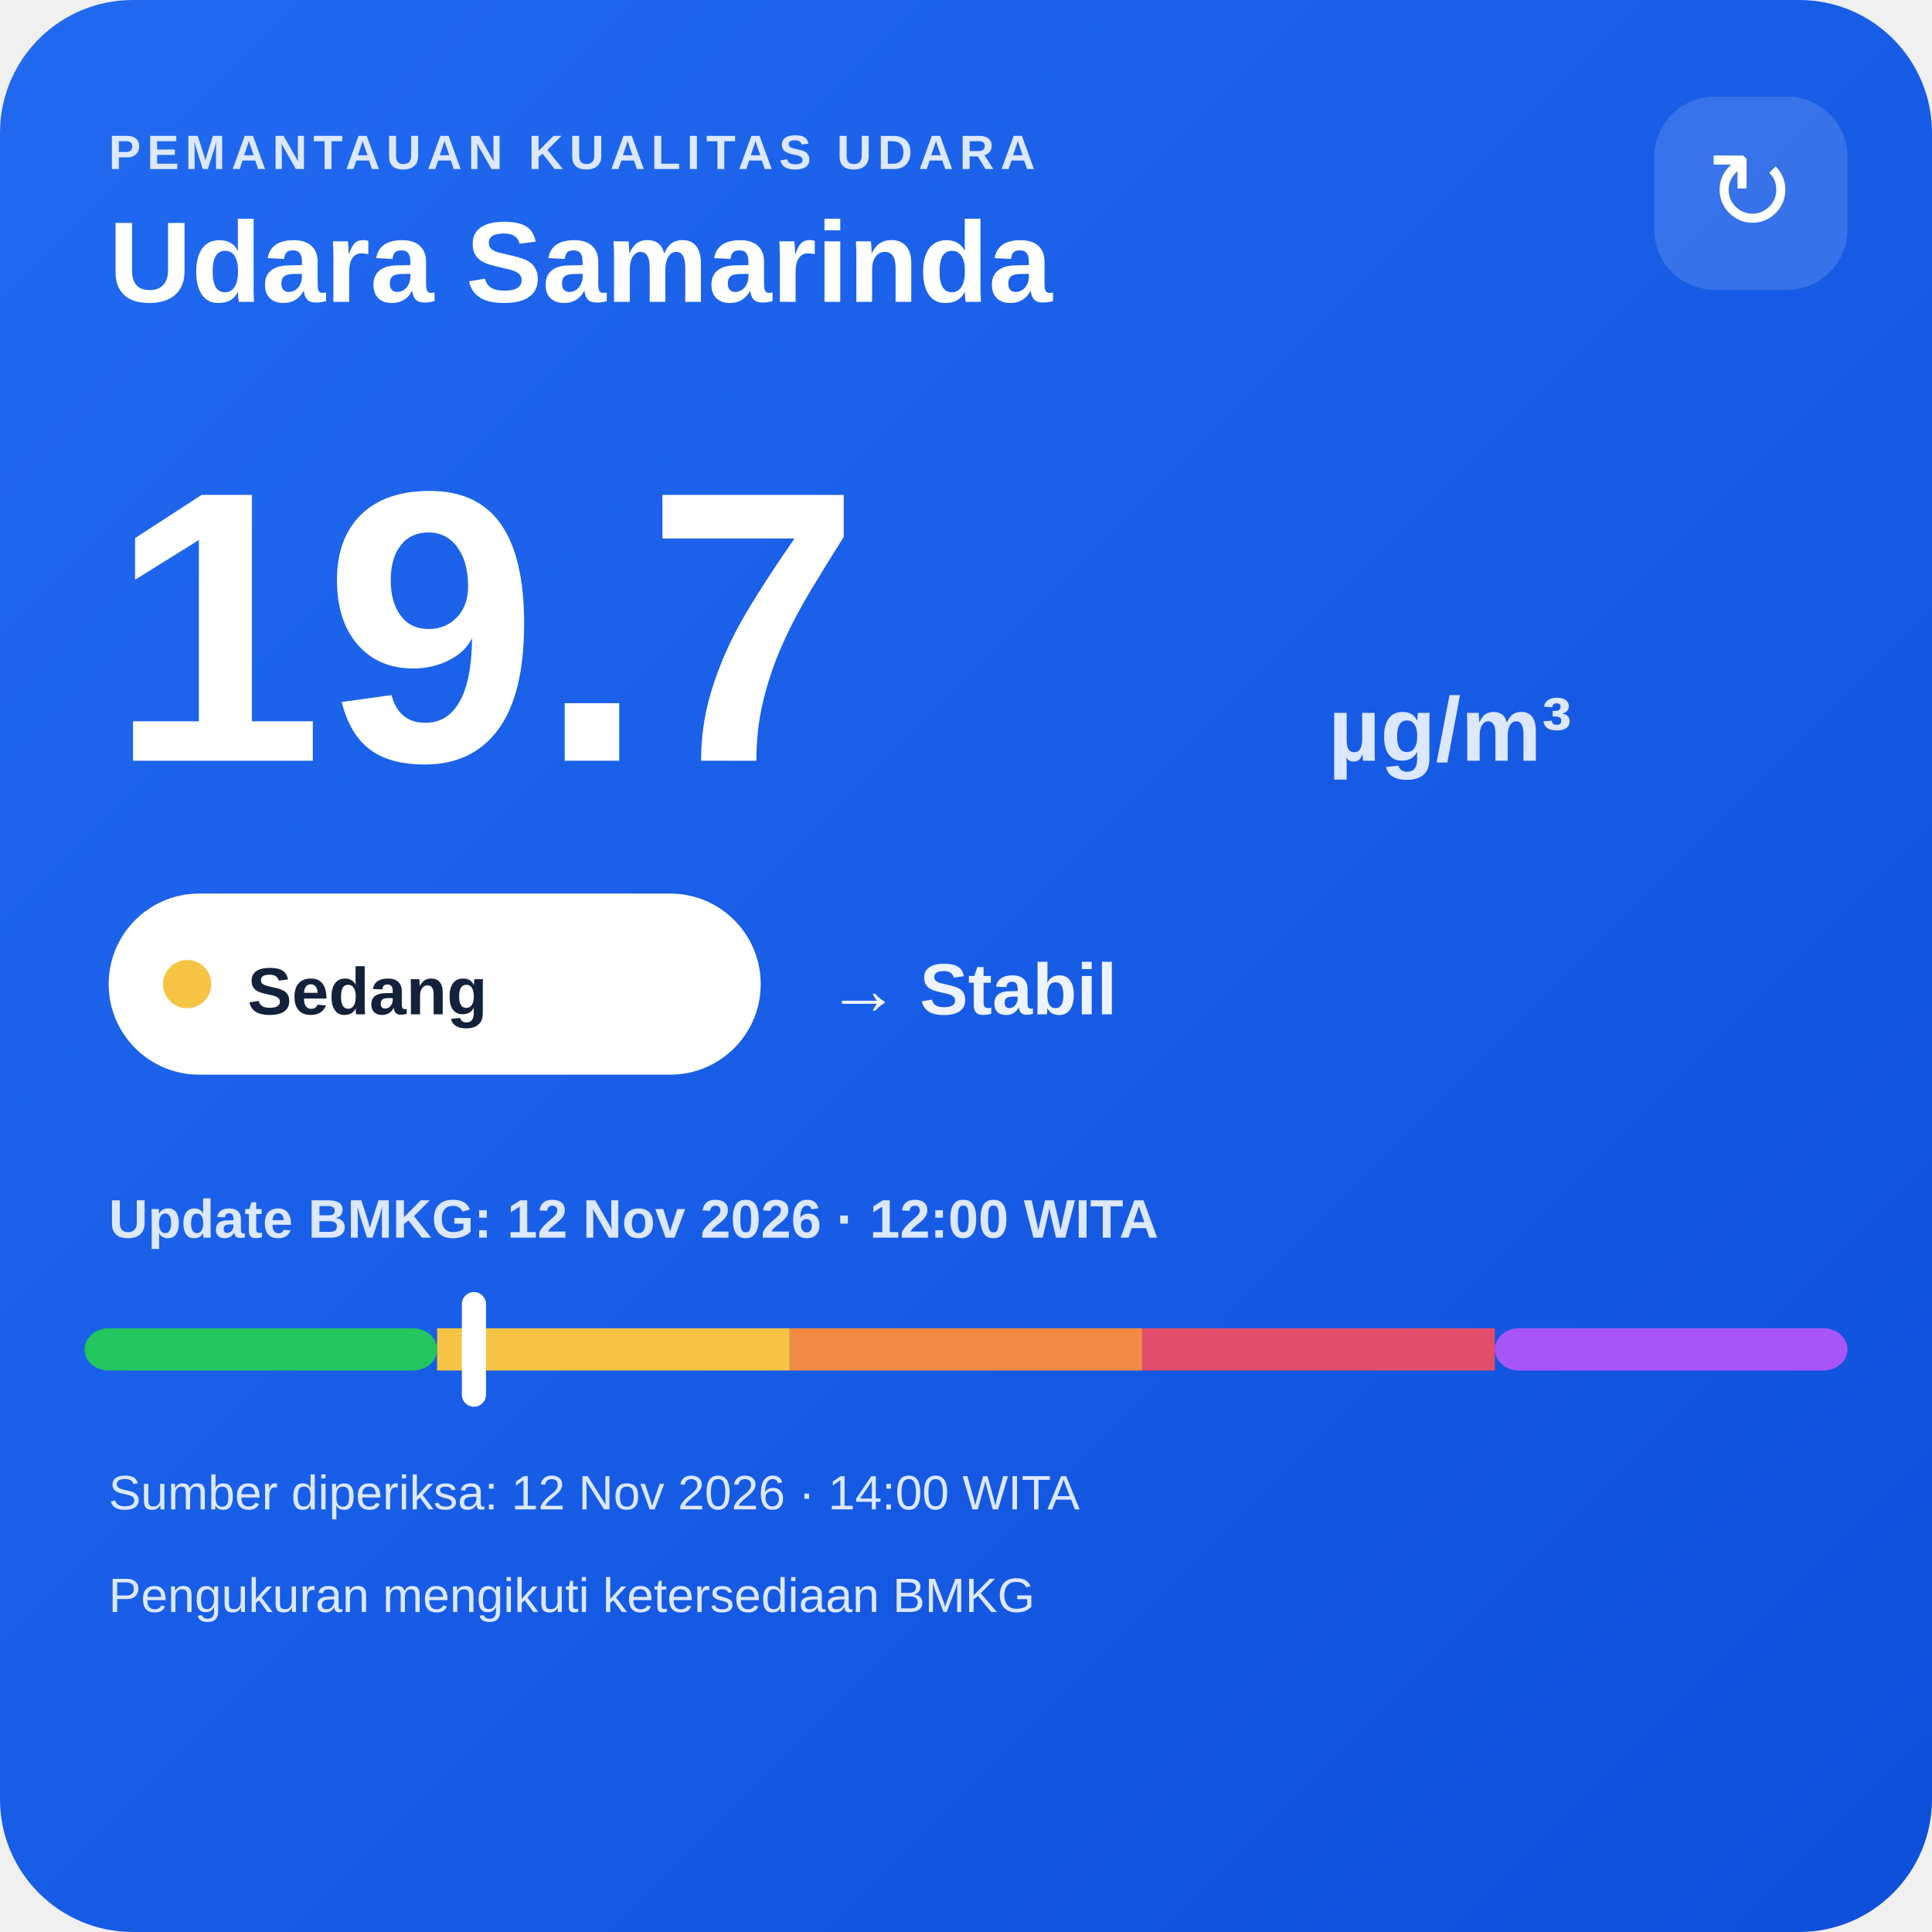
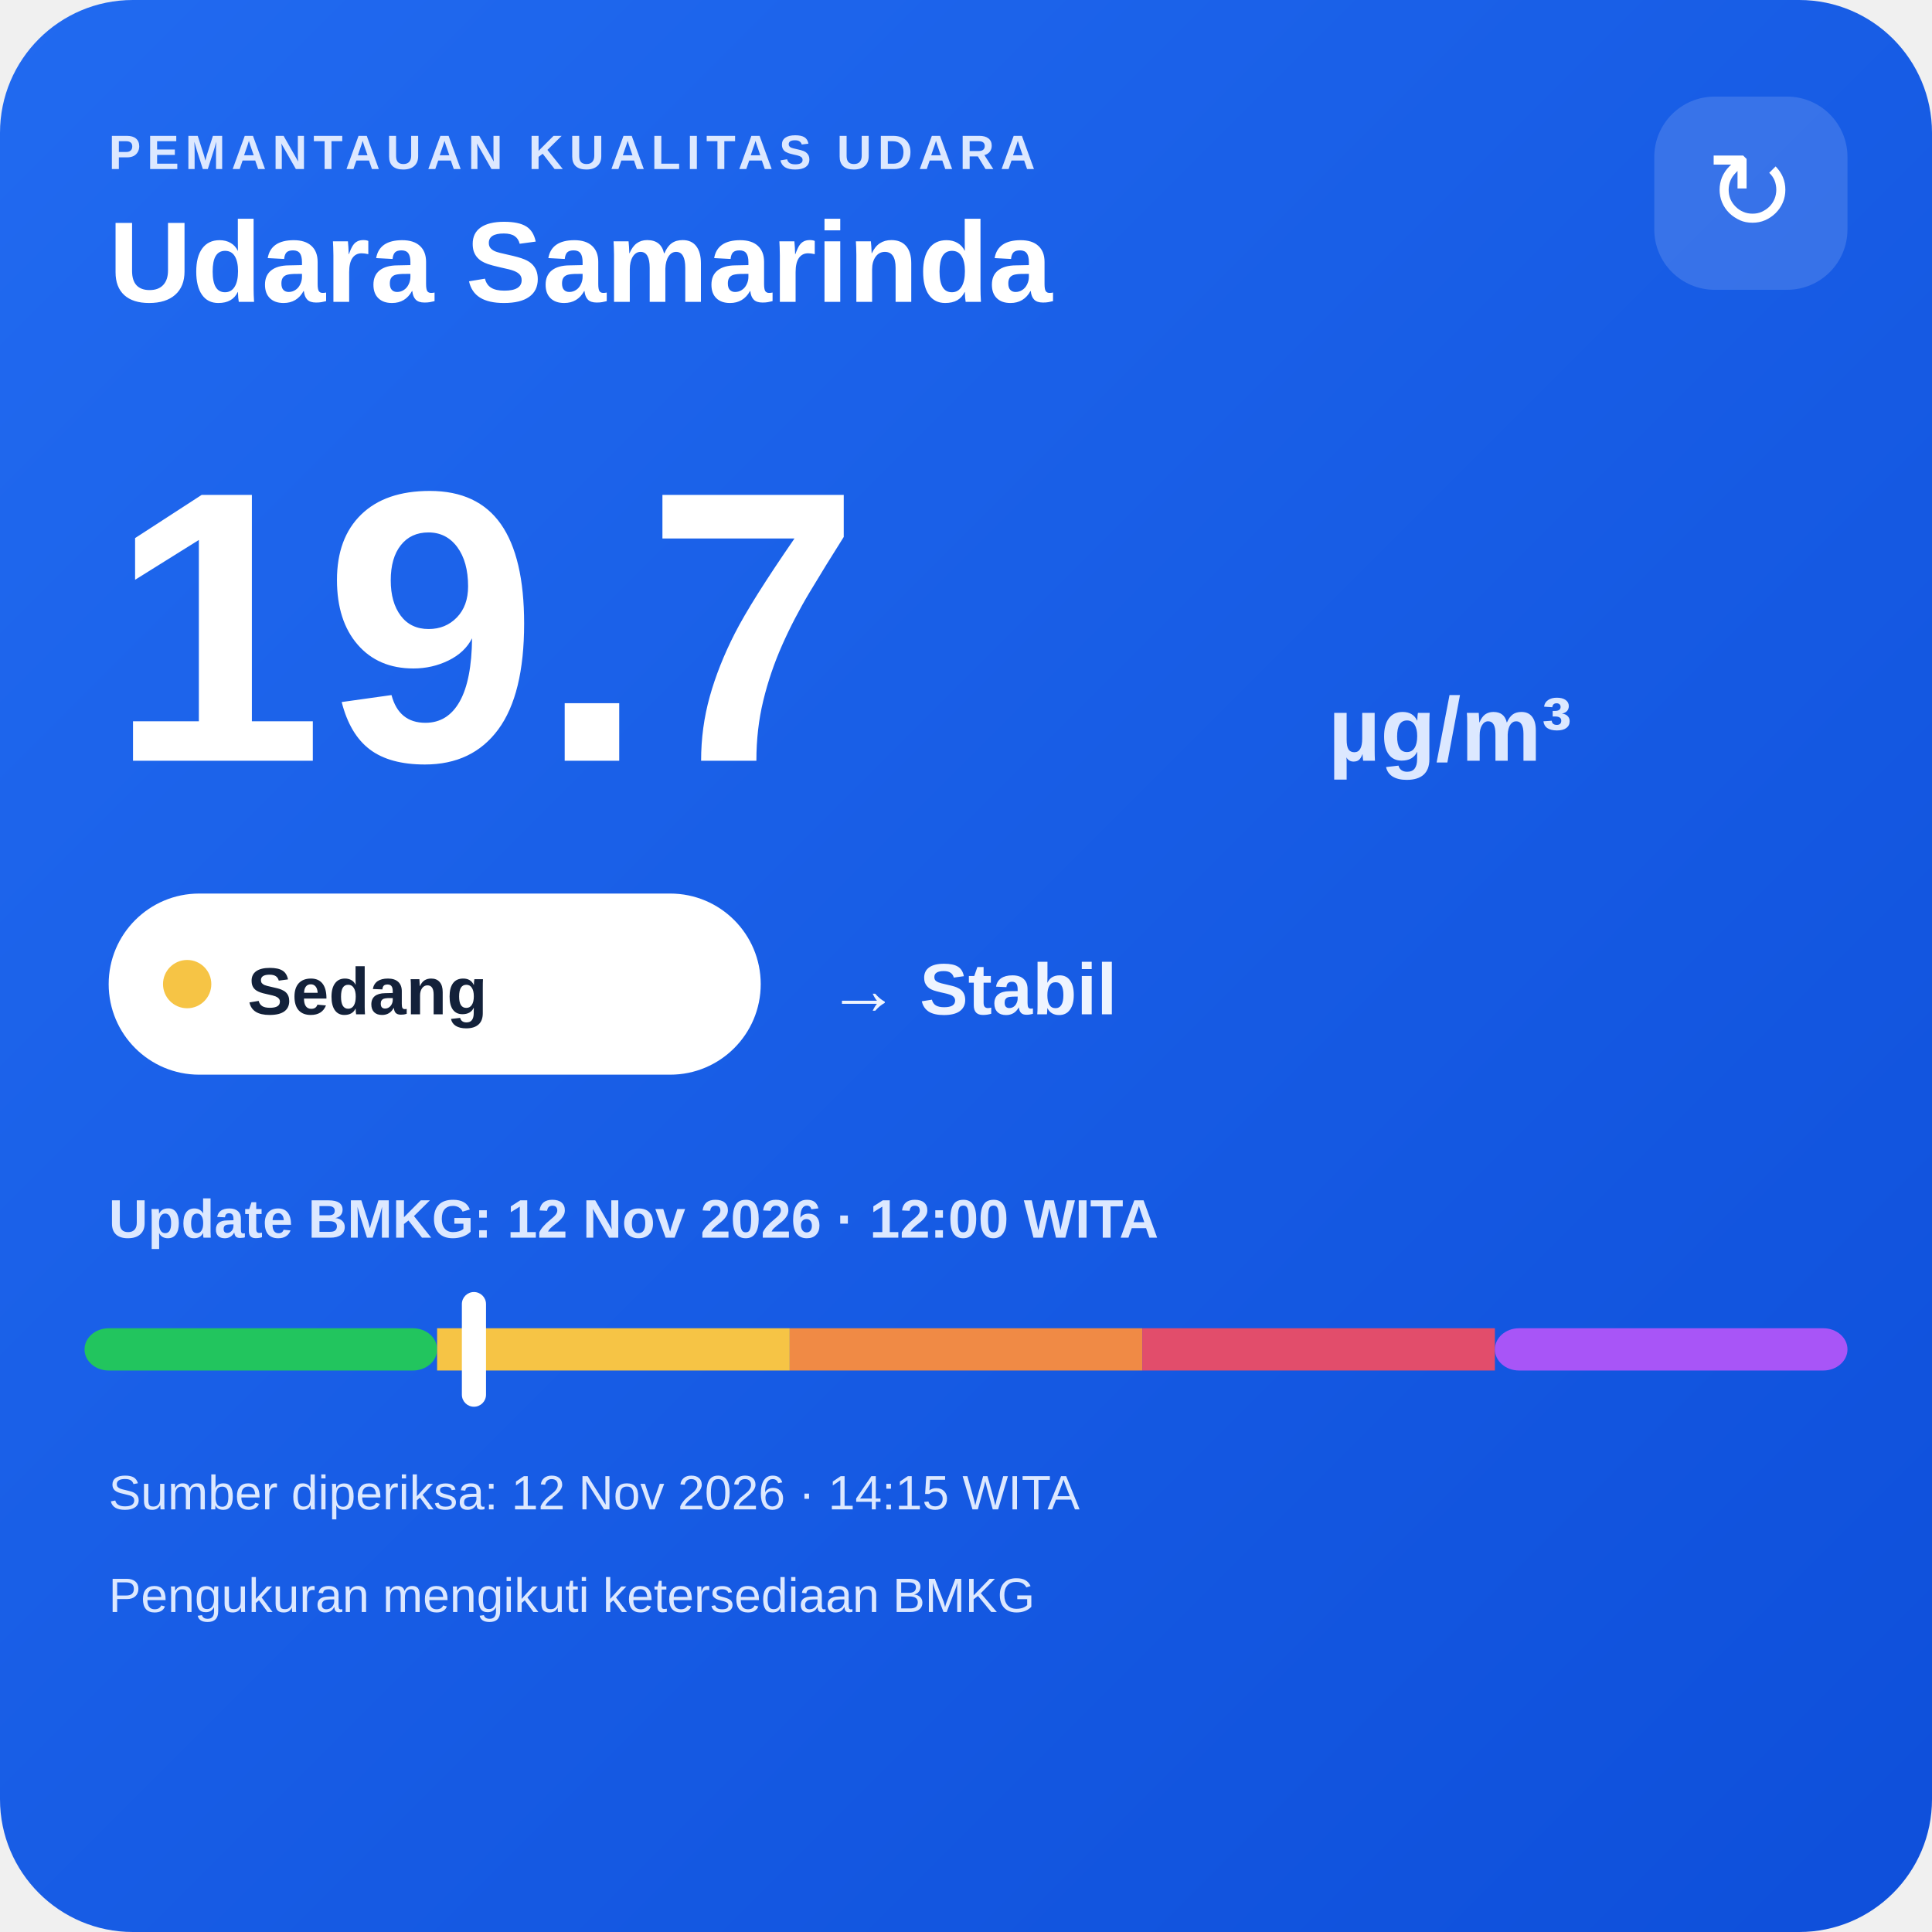
<svg xmlns="http://www.w3.org/2000/svg" width="320" height="320" viewBox="0 0 320 320">
  <defs>
    <linearGradient id="bg" x1="0" y1="0" x2="1" y2="1">
      <stop offset="0" stop-color="#216af0" />
      <stop offset="1" stop-color="#0e4fda" />
    </linearGradient>
  </defs>
  <rect width="320" height="320" rx="22" fill="url(#bg)" />
  <text x="18" y="28" fill="#dce8ff" font-family="Arial,sans-serif" font-size="8" font-weight="700" letter-spacing="1">PEMANTAUAN KUALITAS UDARA</text>
  <text x="18" y="50" fill="#ffffff" font-family="Arial,sans-serif" font-size="19" font-weight="700">Udara Samarinda</text>
  <rect x="274" y="16" width="32" height="32" rx="10" fill="#ffffff" fill-opacity=".14" />
  <text x="290" y="38" text-anchor="middle" fill="#ffffff" font-family="Arial,sans-serif" font-size="18">↻</text>
  <text x="18" y="126" fill="#ffffff" font-family="Arial,sans-serif" font-size="64" font-weight="800">19.7</text>
  <text x="220" y="126" fill="#dce8ff" font-family="Arial,sans-serif" font-size="15" font-weight="700">µg/m³</text>
  <rect x="18" y="148" width="108" height="30" rx="15" fill="#ffffff" />
  <circle cx="31" cy="163" r="4" fill="#f6c445" />
  <text x="41" y="168" fill="#13213a" font-family="Arial,sans-serif" font-size="11" font-weight="700">Sedang</text>
  <text x="137" y="168" fill="#eef4ff" font-family="Arial,sans-serif" font-size="12" font-weight="700">→ Stabil</text>
  <text x="18" y="205" fill="#dce8ff" font-family="Arial,sans-serif" font-size="9" font-weight="700">Update BMKG: 12 Nov 2026 · 12:00 WITA</text>
  <rect x="14" y="220" width="58.4" height="7" rx="4" fill="#22c55e" />
  <rect x="72.4" y="220" width="58.4" height="7" fill="#f6c445" />
  <rect x="130.8" y="220" width="58.4" height="7" fill="#f08a45" />
  <rect x="189.2" y="220" width="58.4" height="7" fill="#e24d6b" />
  <rect x="247.6" y="220" width="58.4" height="7" rx="4" fill="#a855f7" />
  <rect x="76.5" y="214" width="4" height="19" rx="2" fill="#ffffff" />
-   <text x="18" y="250" fill="#dce8ff" font-family="Arial,sans-serif" font-size="8">Sumber diperiksa: 12 Nov 2026 · 14:00 WITA</text>
+   <text x="18" y="250" fill="#dce8ff" font-family="Arial,sans-serif" font-size="8">Sumber diperiksa: 12 Nov 2026 · 14:15 WITA</text>
  <text x="18" y="267" fill="#dce8ff" font-family="Arial,sans-serif" font-size="8">Pengukuran mengikuti ketersediaan BMKG</text>
</svg>
